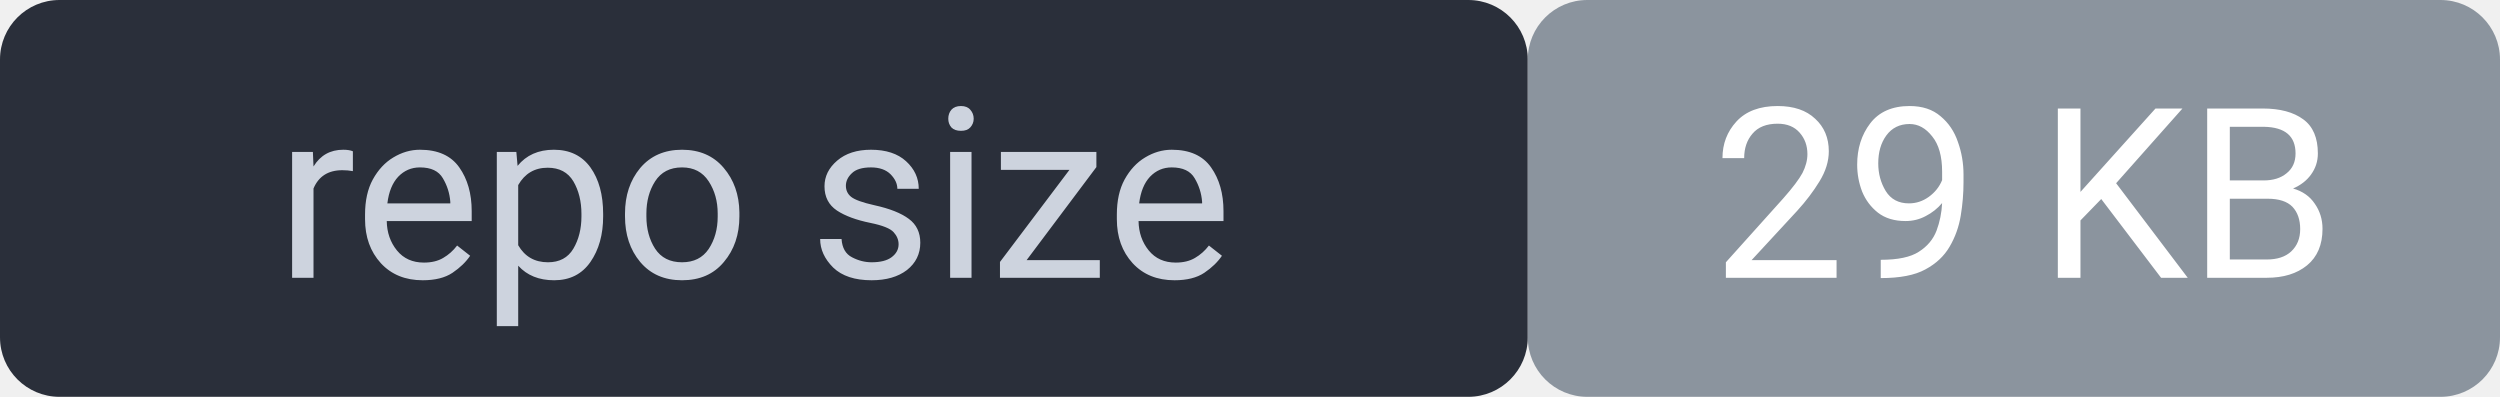
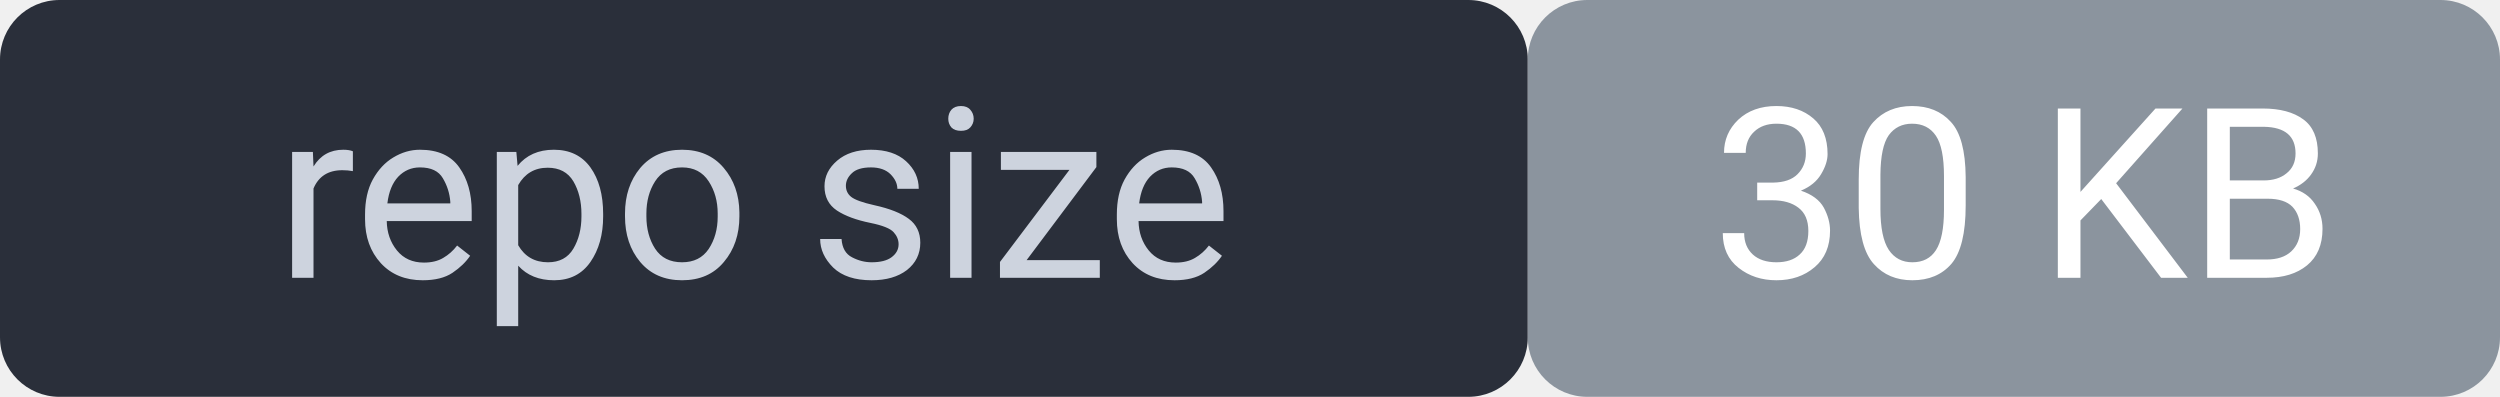
<svg xmlns="http://www.w3.org/2000/svg" width="126" height="20" viewBox="0 0 126 20" font-family="system-ui,Segoe UI,Roboto,sans-serif" font-size="12">
  <rect width="77" height="20" rx="3" fill="#2a2f3a" />
  <rect x="77" width="49" height="20" rx="3" fill="#8b949e" />
  <rect width="126" height="20" rx="3" fill="none" />
  <text x="38" y="14" fill="#cdd3de" text-anchor="middle">repo size</text>
-   <text x="102" y="14" fill="#ffffff" text-anchor="middle">29 KB</text>
+   <text x="102" y="14" fill="#ffffff" text-anchor="middle">30 KB</text>
</svg>
